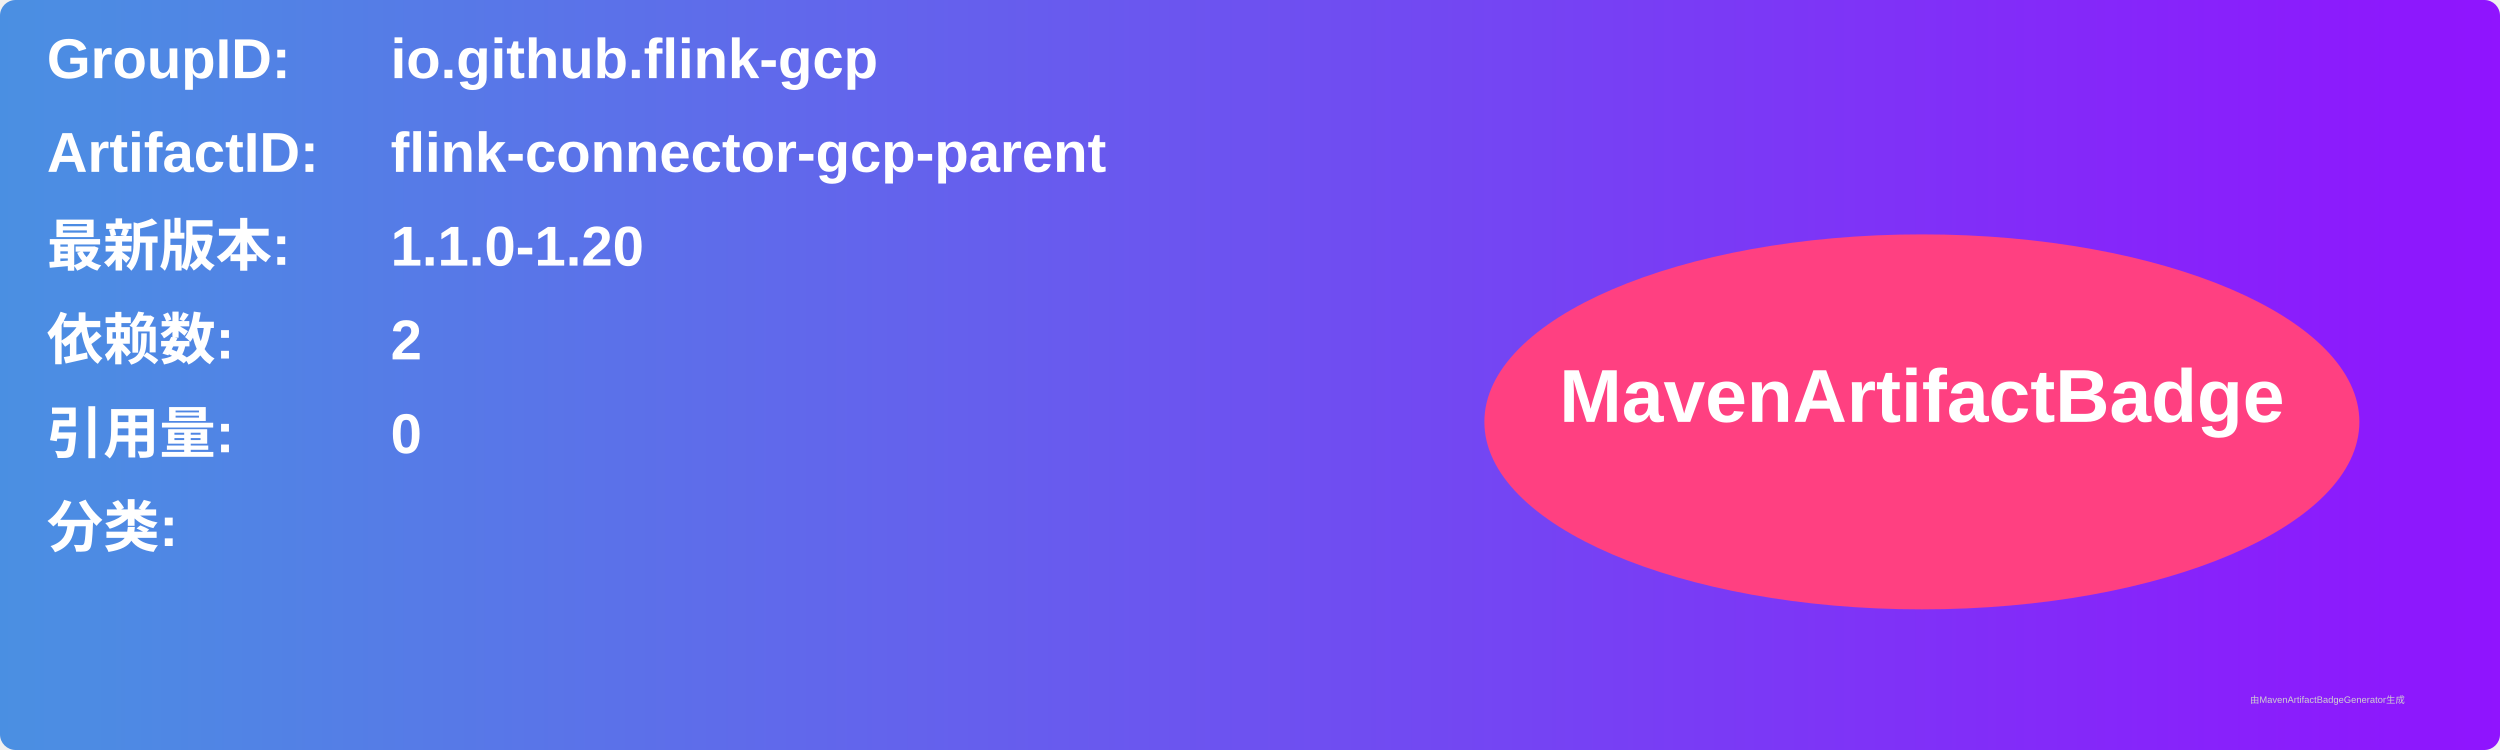
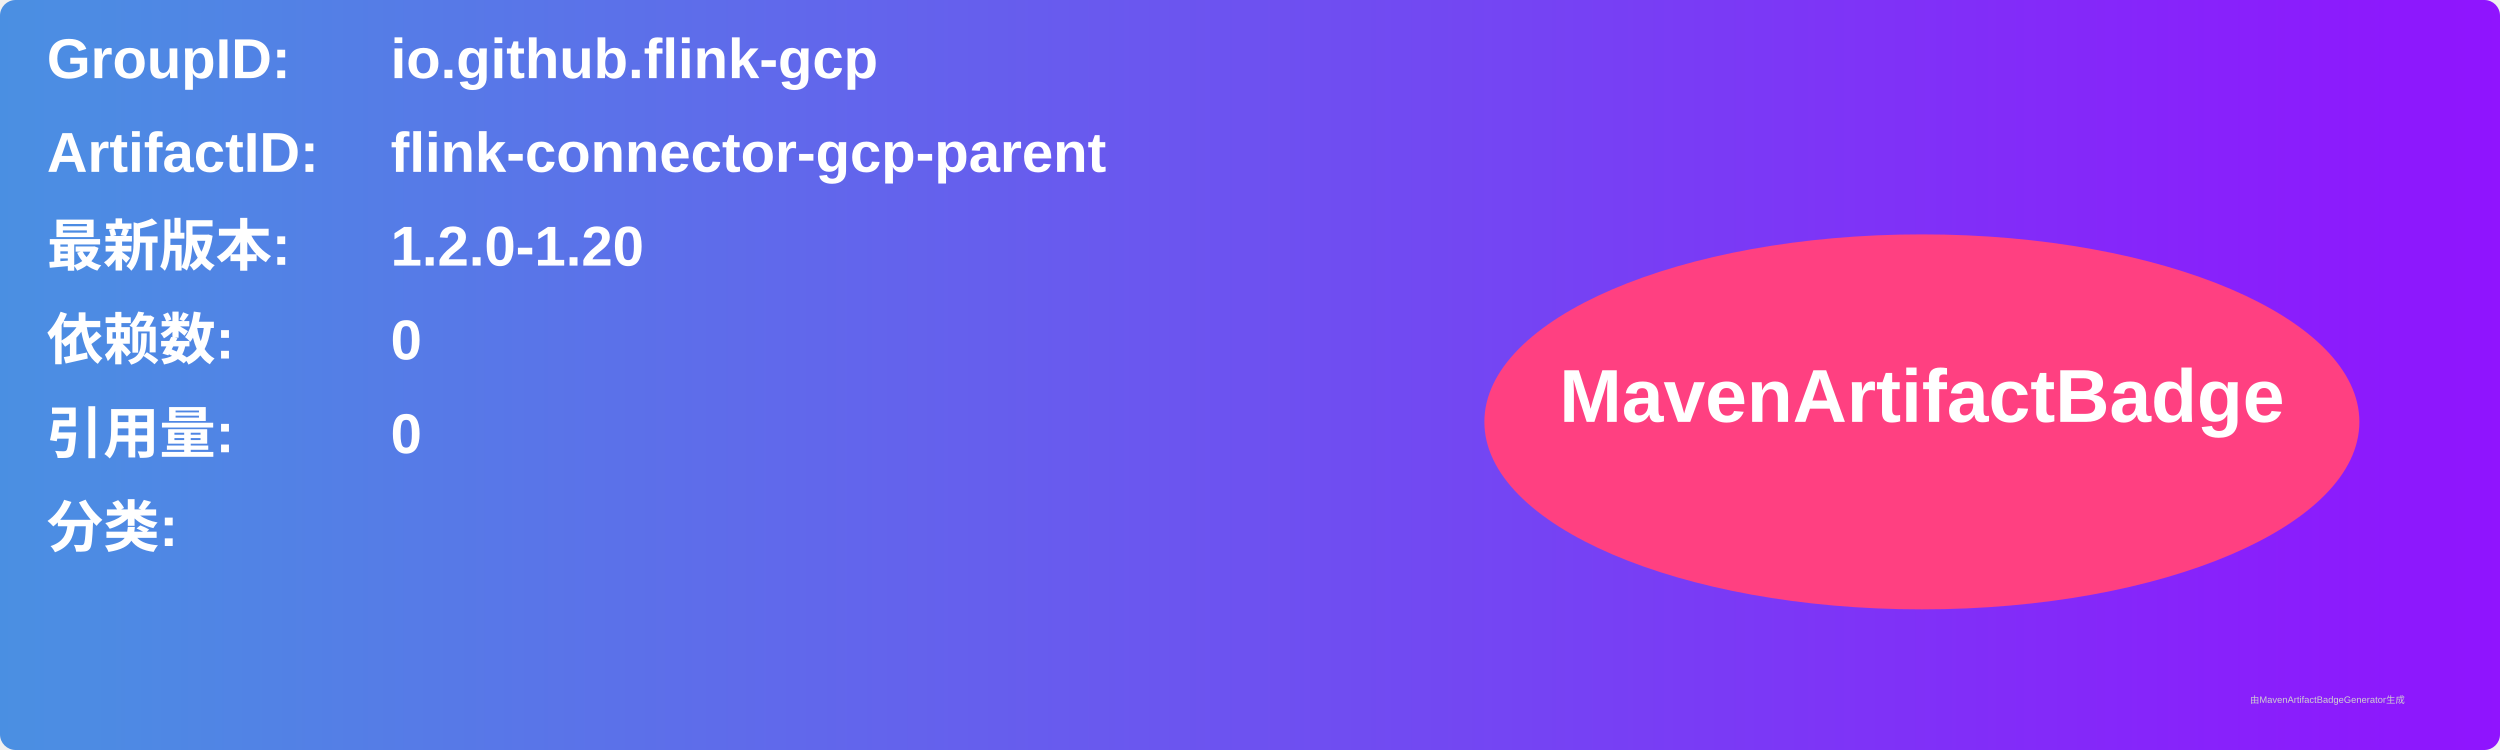
<svg xmlns="http://www.w3.org/2000/svg" width="800" height="240" viewBox="0 0 800 240">
  <linearGradient id="grad" x1="0%" y1="0%" x2="100%" y2="0%">
    <stop offset="0%" stop-color="#4a90e2" />
    <stop offset="100%" stop-color="#9013fe" />
  </linearGradient>
  <rect width="100%" height="100%" rx="5" ry="5" fill="url(#grad)" />
  <g transform="translate(15, 15)">
    <text x="0" y="10" font-family="Arial" font-size="18" fill="white" font-weight="bold" width="260">GroupID:</text>
    <text x="110" y="10" font-family="Arial" font-size="18" fill="white" font-weight="bold" width="460">io.github.flink-gcp</text>
    <text x="0" y="40" font-family="Arial" font-size="18" fill="white" font-weight="bold" width="260">ArtifactID:</text>
    <text x="110" y="40" font-family="Arial" font-size="18" fill="white" font-weight="bold" width="460">flink-connector-gcp-parent</text>
    <text x="0" y="70" font-family="Arial" font-size="18" fill="white" font-weight="bold">最新版本:</text>
    <text x="110" y="70" font-family="Arial" font-size="18" fill="white" font-weight="bold">
-       <tspan font-weight="bold">1.1.0-1.20</tspan>
+       <tspan font-weight="bold">1.2.0-1.20</tspan>
    </text>
    <text x="0" y="100" font-family="Arial" font-size="18" fill="white" font-weight="bold">依赖数: </text>
    <text x="110" y="100" font-family="Arial" font-size="18" fill="white">
-       <tspan font-weight="bold">2</tspan>
+       <tspan font-weight="bold">0</tspan>
    </text>
    <text x="0" y="130" font-family="Arial" font-size="18" fill="white" font-weight="bold">引用量: </text>
    <text x="110" y="130" font-family="Arial" font-size="18" fill="white">
      <tspan font-weight="bold">0</tspan>
    </text>
    <text x="0" y="160" font-family="Arial" font-size="18" fill="white" font-weight="bold">分类:</text>
    <text x="10" y="190" font-family="Arial" font-size="10" fill="white">
      <tspan font-weight="bold" />
    </text>
    <ellipse cx="600" cy="120" rx="140" ry="60" fill="#ff4081" />
    <text x="600" y="120" text-anchor="middle" font-family="Arial" font-size="24" fill="white" font-weight="bold">MavenArtifactBadge</text>
  </g>
  <text x="720" y="225" font-family="Arial" font-size="3" fill="#d0d0d0">由MavenArtifactBadgeGenerator生成</text>
</svg>
